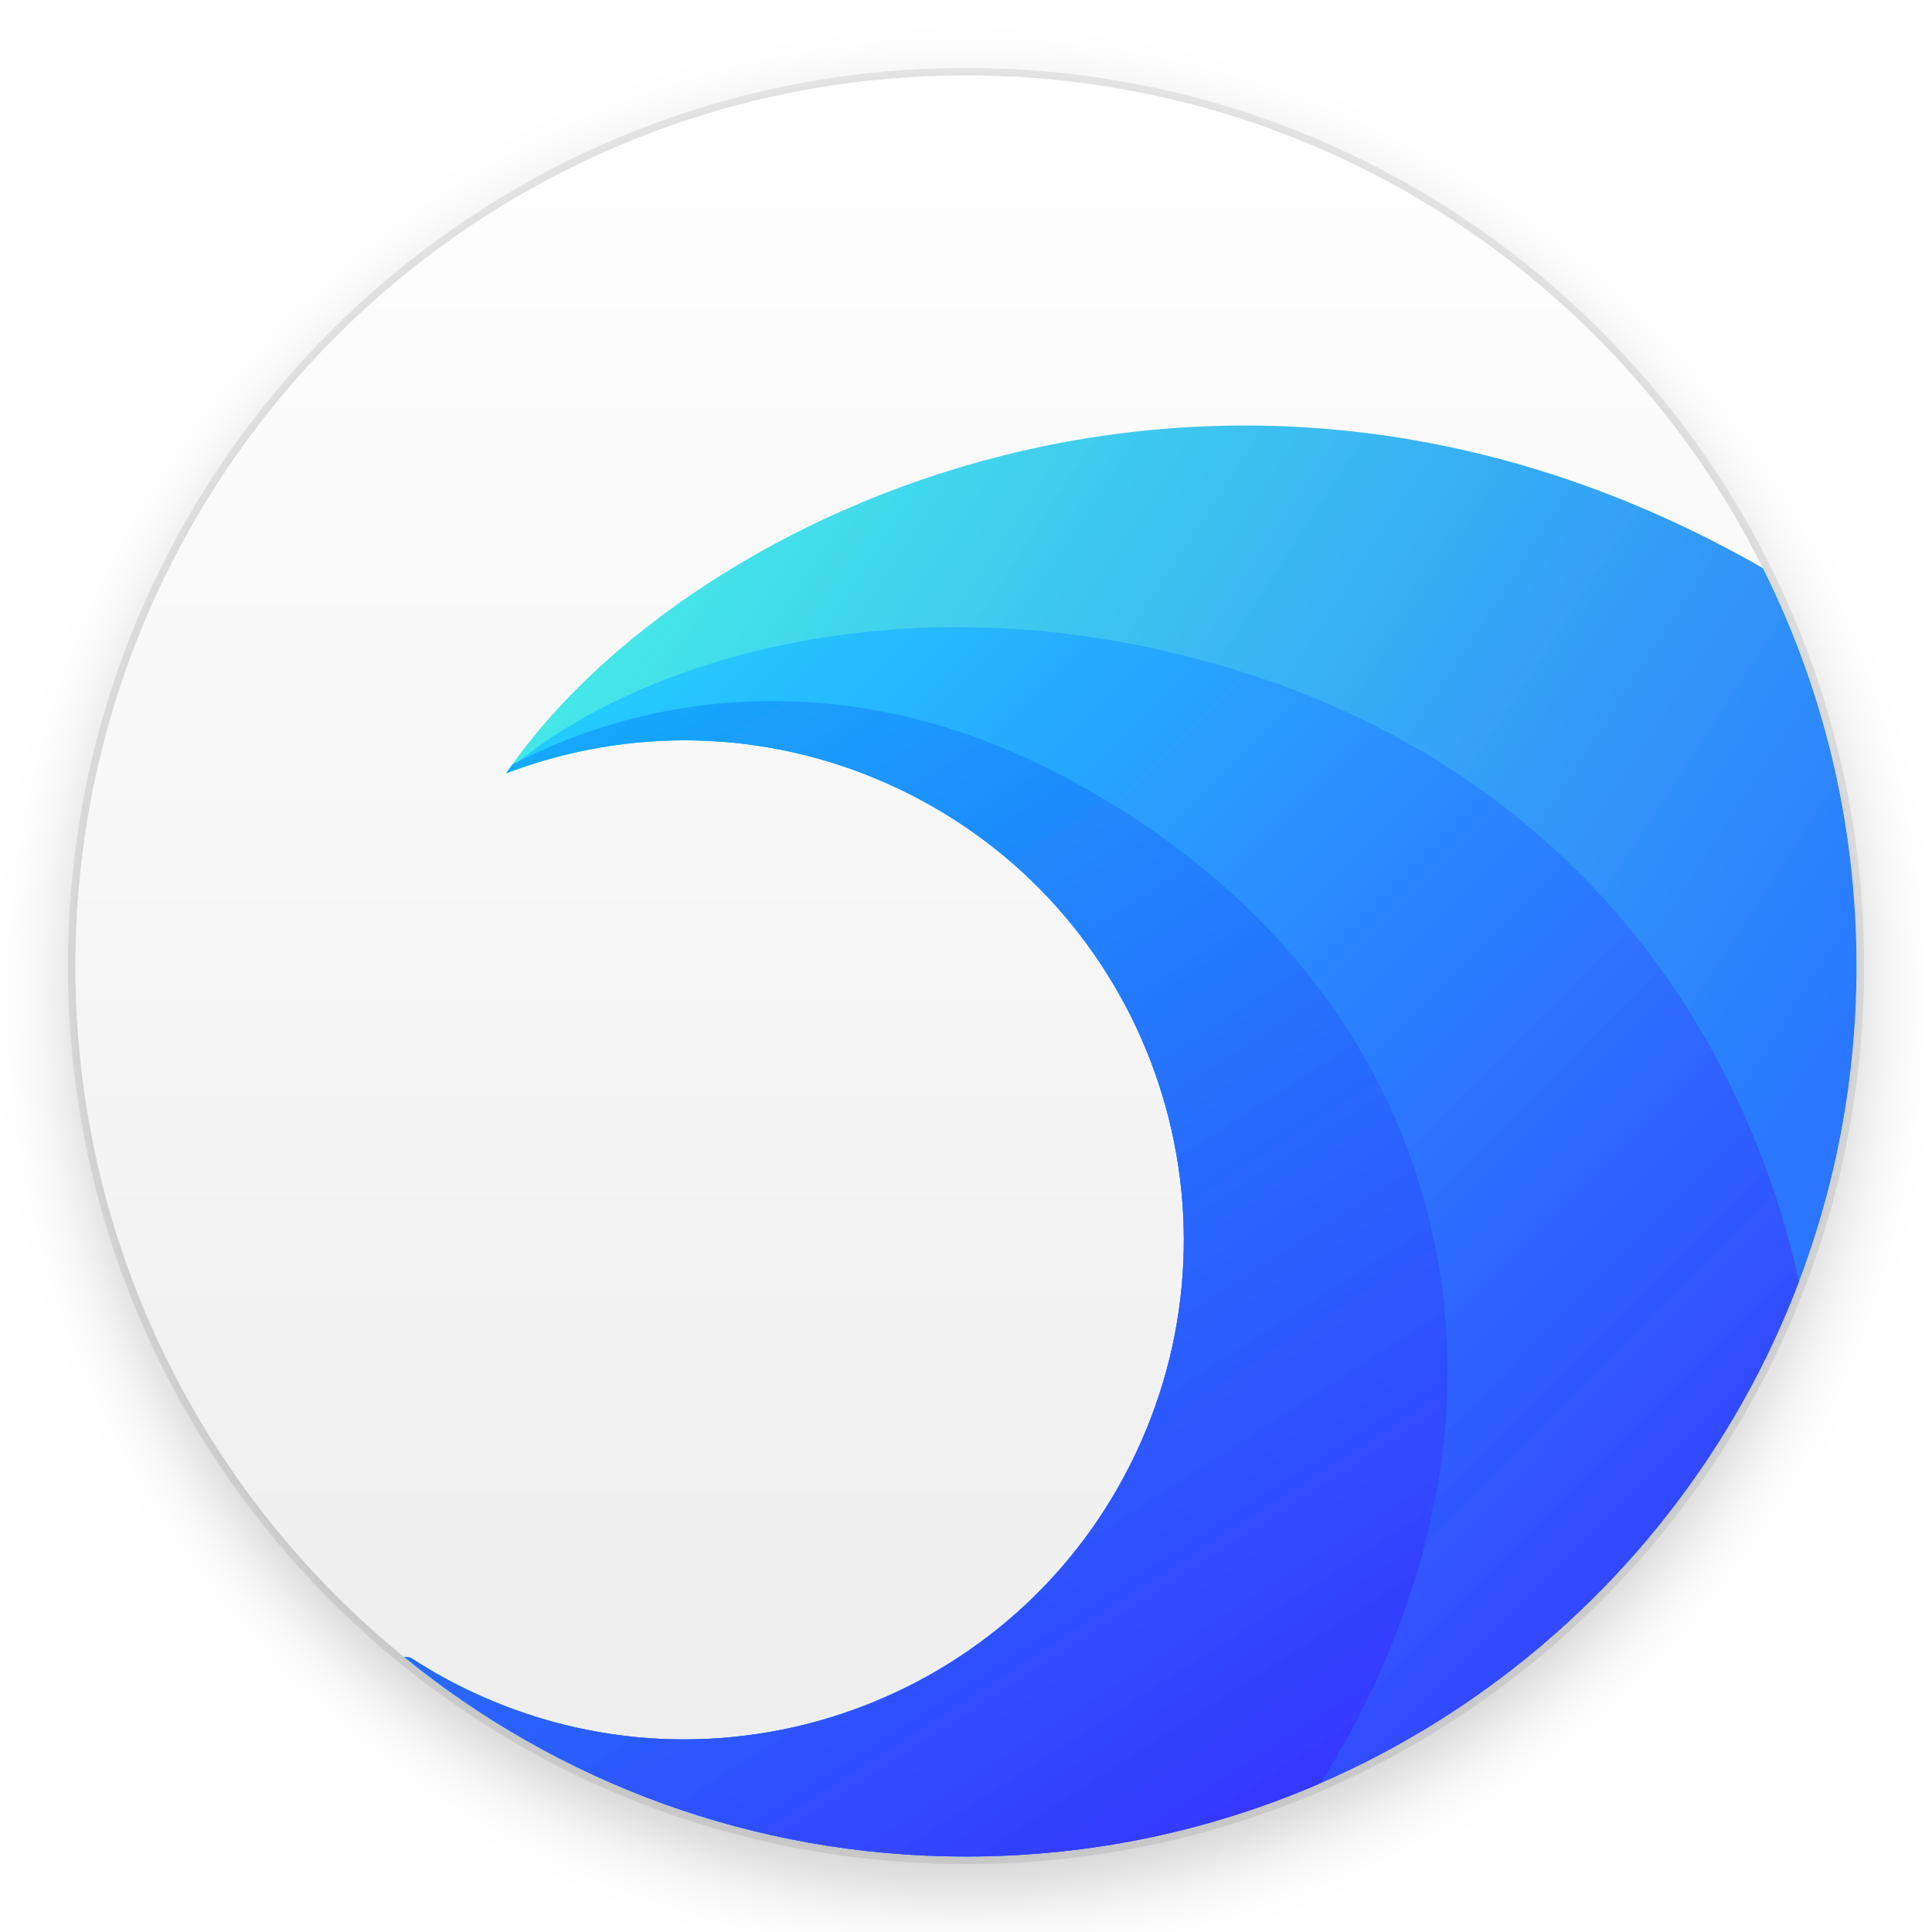
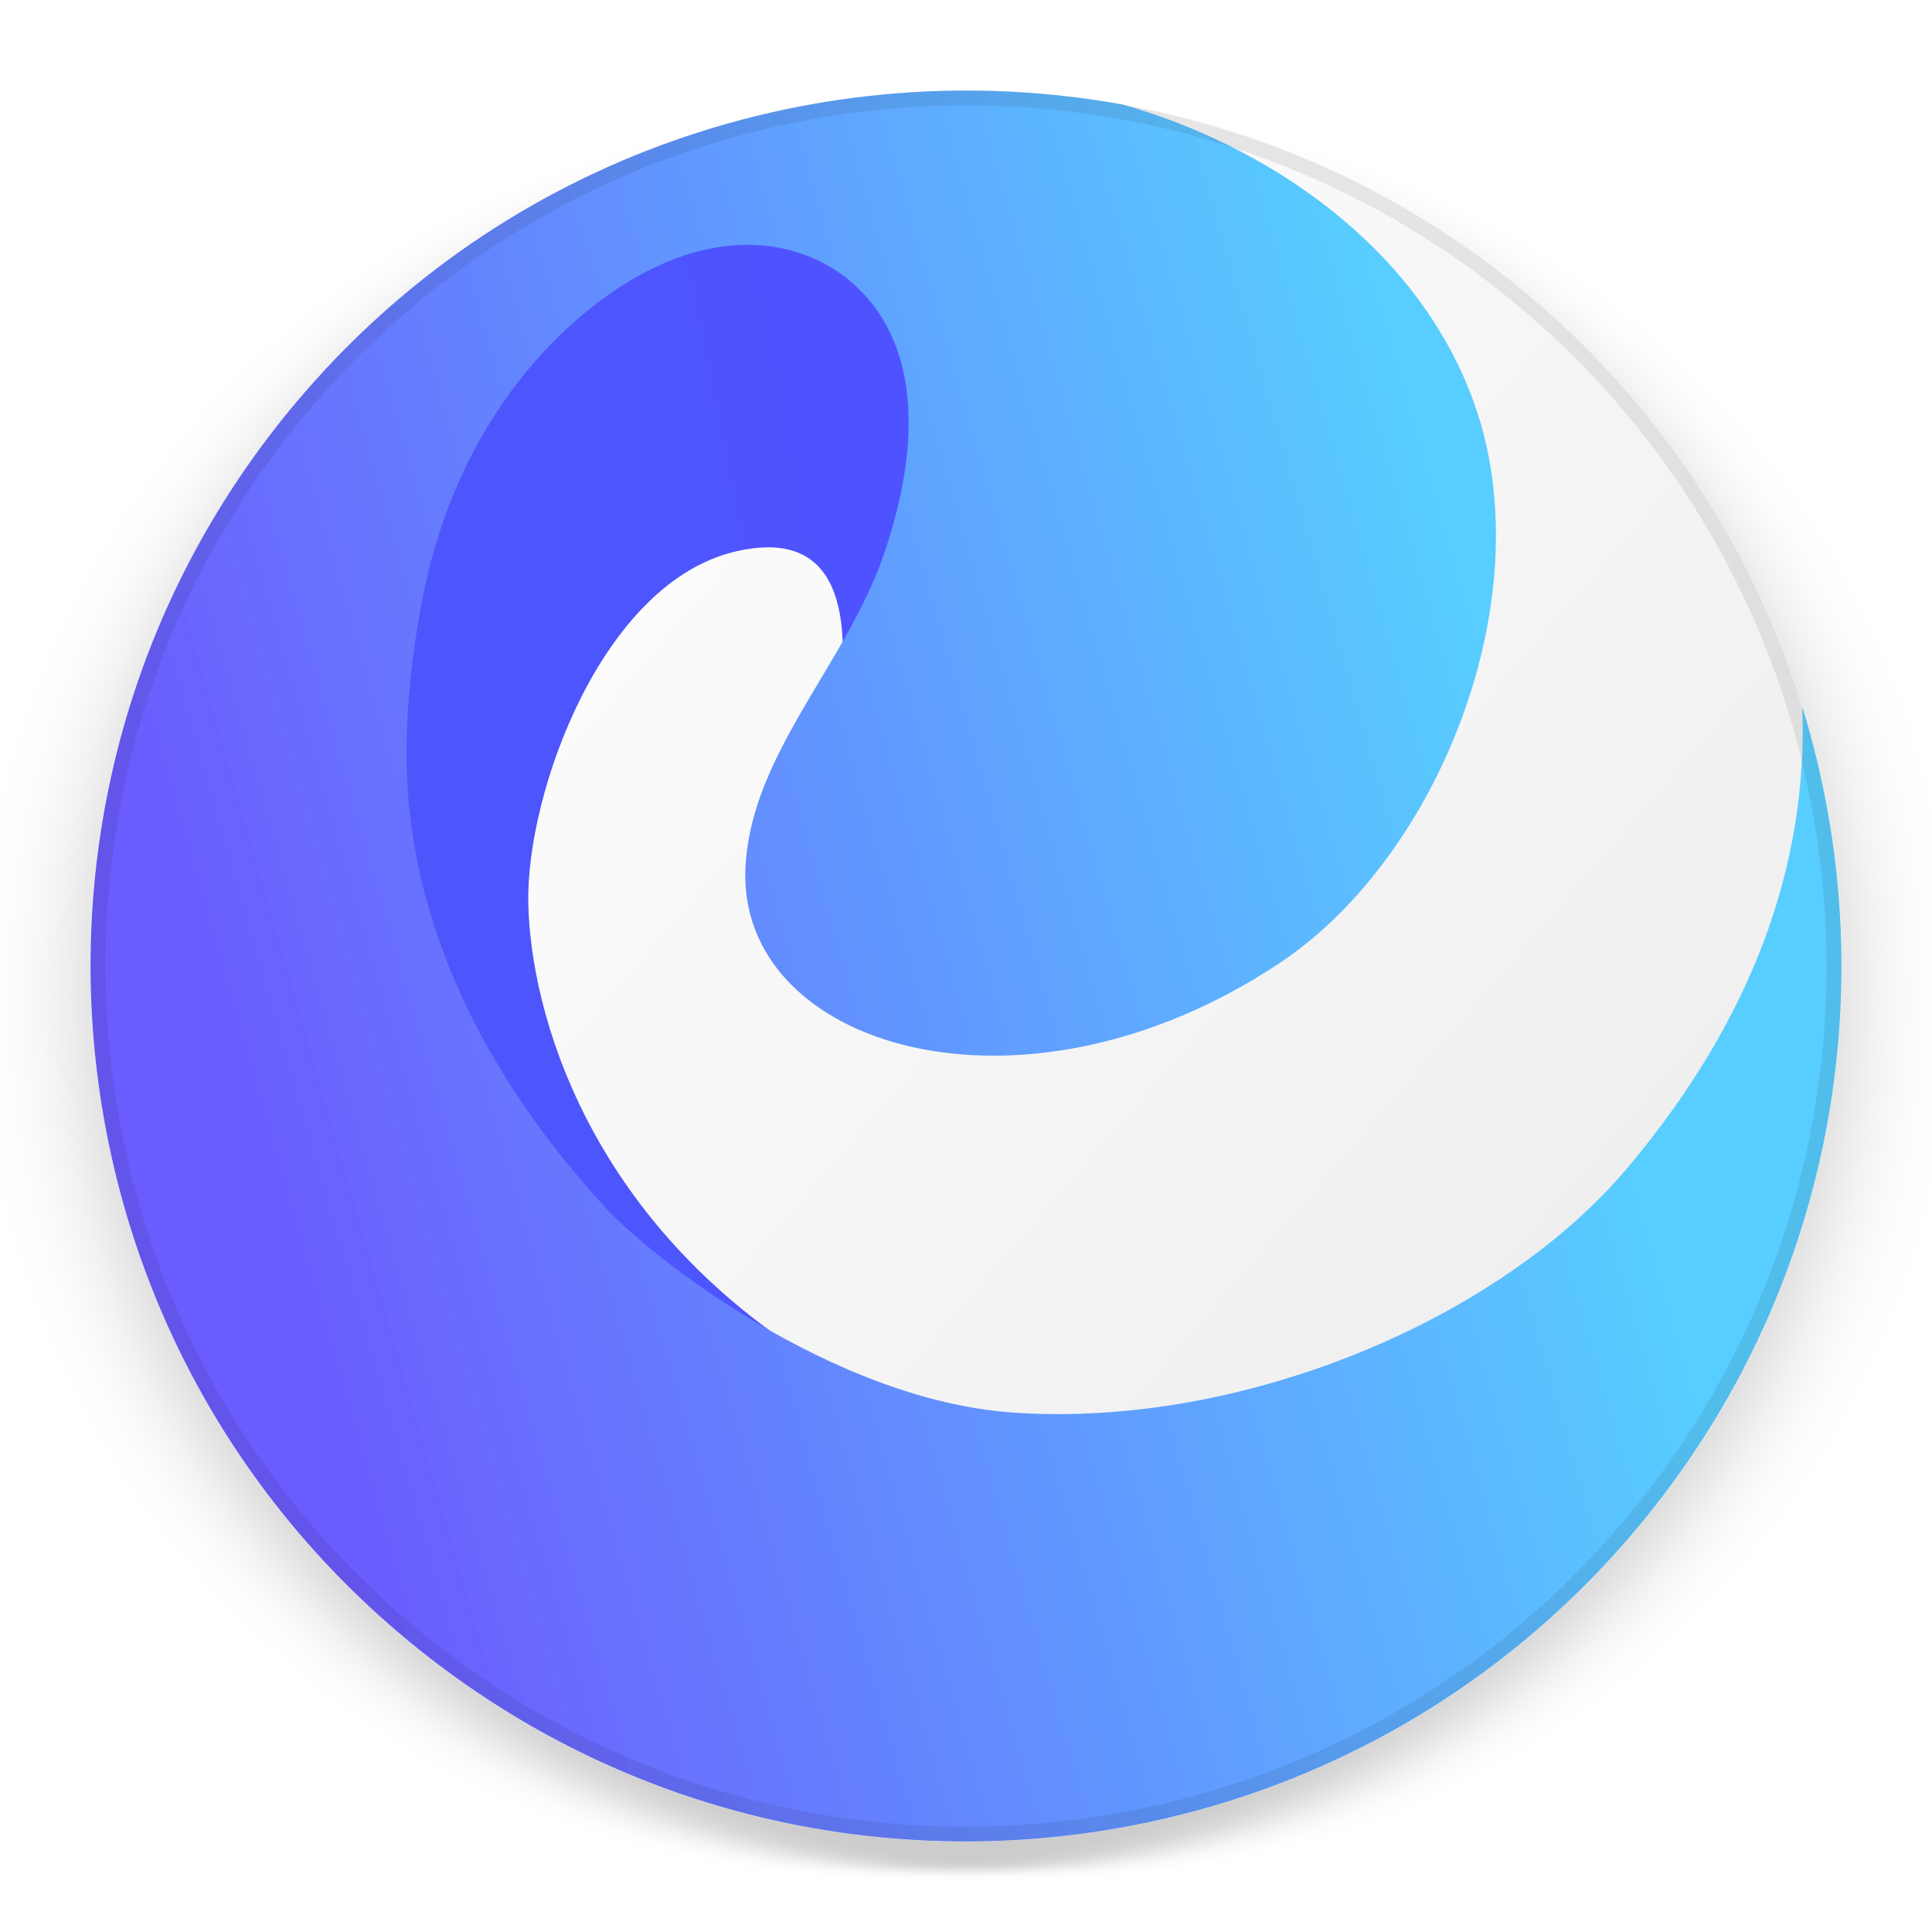
- <svg xmlns="http://www.w3.org/2000/svg" width="256" height="256" viewBox="0 0 256 256">
+ <svg xmlns="http://www.w3.org/2000/svg" width="256px" height="256px" viewBox="0 0 256 256" version="1.1">
  <defs>
-     <filter id="org.deepin.browser-a" width="122.7%" height="122.7%" x="-11.3%" y="-11.3%" filterUnits="objectBoundingBox">
-       <feOffset dy="4" in="SourceAlpha" result="shadowOffsetOuter1" />
-       <feGaussianBlur in="shadowOffsetOuter1" result="shadowBlurOuter1" stdDeviation="5" />
-       <feColorMatrix in="shadowBlurOuter1" result="shadowMatrixOuter1" values="0 0 0 0 0   0 0 0 0 0   0 0 0 0 0  0 0 0 0.2 0" />
+     <filter x="-8.4%" y="-6.0%" width="114.3%" height="114.3%" filterUnits="objectBoundingBox" id="filter-1">
+       <feOffset dx="-3.064" dy="2.571" in="SourceAlpha" result="shadowOffsetOuter1" />
+       <feGaussianBlur stdDeviation="5" in="shadowOffsetOuter1" result="shadowBlurOuter1" />
+       <feColorMatrix values="0 0 0 0 0   0 0 0 0 0   0 0 0 0 0  0 0 0 0.2 0" type="matrix" in="shadowBlurOuter1" result="shadowMatrixOuter1" />
      <feMerge>
        <feMergeNode in="shadowMatrixOuter1" />
        <feMergeNode in="SourceGraphic" />
      </feMerge>
    </filter>
-     <linearGradient id="org.deepin.browser-b" x1="50%" x2="50%" y1="0%" y2="98.139%">
-       <stop offset="0%" stop-color="#FFF" />
-       <stop offset="100%" stop-color="#EDEDED" />
+     <linearGradient x1="50%" y1="0%" x2="50%" y2="98.139%" id="linearGradient-2">
+       <stop stop-color="#FFFFFF" offset="0%" />
+       <stop stop-color="#EDEDED" offset="100%" />
    </linearGradient>
-     <linearGradient id="org.deepin.browser-c" x1="11.162%" x2="100%" y1="-14.244%" y2="43.607%">
-       <stop offset="0%" stop-color="#4BFFE4" />
-       <stop offset="100%" stop-color="#2976FF" />
+     <linearGradient x1="38.38%" y1="23.258%" x2="75.419%" y2="50%" id="linearGradient-3">
+       <stop stop-color="#4E56FD" offset="0%" />
+       <stop stop-color="#4F52FF" offset="100%" />
    </linearGradient>
-     <linearGradient id="org.deepin.browser-d" x1="3.368%" x2="105.703%" y1="-10.093%" y2="79.477%">
-       <stop offset="0%" stop-color="#22E3FF" />
-       <stop offset="100%" stop-color="#33F" />
-     </linearGradient>
-     <linearGradient id="org.deepin.browser-e" x1="-32.597%" x2="75.846%" y1="-72.352%" y2="115.66%">
-       <stop offset="0%" stop-color="#00FFF9" />
-       <stop offset="100%" stop-color="#392AFF" />
+     <linearGradient x1="24.102%" y1="12.273%" x2="88.261%" y2="56.734%" id="linearGradient-4">
+       <stop stop-color="#6B5BFE" offset="0%" />
+       <stop stop-color="#58CDFF" offset="100%" />
    </linearGradient>
  </defs>
-   <g fill="none" fill-rule="evenodd" filter="url(#org.deepin.browser-a)" transform="translate(9 9)">
-     <rect width="236" height="236" x="1" y="1" fill="url(#org.deepin.browser-b)" rx="118" />
-     <path fill="#000" fill-opacity=".08" fill-rule="nonzero" d="M119,0 C53.278,0 0,53.278 0,119 C0,184.722 53.278,238 119,238 C184.722,238 238,184.722 238,119 C238,53.278 184.722,0 119,0 Z M119,1 C184.17,1 237,53.83 237,119 C237,184.17 184.17,237 119,237 C53.83,237 1,184.17 1,119 C1,53.83 53.83,1 119,1 Z" />
-     <path fill="url(#org.deepin.browser-c)" d="M224.599,66.282 L224.658,66.403 C232.557,82.239 237,100.101 237,119 C237,184.17 184.17,237 119,237 C90.766,237 64.848,227.084 44.539,210.545 L45.381,210.636 L45.381,210.636 C48.316,212.556 51.446,214.269 54.757,215.743 C88.145,230.608 127.262,215.592 142.128,182.204 C156.993,148.816 141.977,109.699 108.589,94.834 C92.148,87.514 74.317,87.439 58.678,93.237 L58.07,93.465 L58.568,92.739 C82.359,58.75 153.171,25.332 224.599,66.282 Z" />
-     <path fill="url(#org.deepin.browser-d)" d="M151.041,78.688 C193.307,90.341 216.045,119.414 225.901,148.36 C227.11,151.911 228.313,156.114 229.369,160.825 C212.491,205.35 169.441,237 119,237 C90.766,237 64.848,227.084 44.539,210.545 L45.381,210.636 L45.381,210.636 C48.316,212.556 51.446,214.269 54.757,215.743 C88.145,230.608 127.262,215.592 142.128,182.204 C156.993,148.816 141.977,109.699 108.589,94.834 C92.148,87.514 74.317,87.439 58.678,93.237 L58.07,93.465 L58.427,92.945 C74.953,78.818 110.069,67.391 151.041,78.688 Z" />
-     <path fill="url(#org.deepin.browser-e)" d="M131.686,93.761 C168.54,113.149 184.568,145.465 182.655,177.993 C181.785,192.797 176.657,210.242 166.005,227.263 C151.602,233.528 135.707,237 119,237 C90.766,237 64.848,227.084 44.539,210.545 L45.381,210.636 L45.381,210.636 C48.316,212.556 51.446,214.269 54.757,215.743 C88.145,230.608 127.262,215.592 142.128,182.204 C156.993,148.816 141.977,109.699 108.589,94.834 C92.148,87.514 74.317,87.439 58.678,93.237 L58.07,93.465 L58.568,92.739 L58.856,92.335 C76.765,82.927 103.285,78.82 131.686,93.761 Z" />
+   <g id="apps/256/org.deepin.browser" stroke="none" fill="none">
+     <g id="编组" filter="url(#filter-1)" stroke-width="1" fill-rule="evenodd" transform="translate(128, 128) rotate(-50) translate(-128, -128)translate(12, 12)">
+       <circle id="椭圆形" fill="url(#linearGradient-2)" cx="116" cy="116" r="116" />
+       <path d="M128.986,82.535 C145.065,73.128 148.255,64.744 138.557,57.384 C124.009,46.344 96.127,56.591 85.116,66.203 C74.105,75.815 58.381,99.057 62.867,133.124 C67.354,167.19 23.616,162.556 35.367,121.624 C43.2,94.337 62.725,63.485 93.941,29.07 L135.341,14.872 L162.939,21.658 L183.348,39.637 L187.861,61.502 L166.965,78.648 L128.986,82.535 Z" id="路径-39" fill="url(#linearGradient-3)" />
+       <path d="M116,-2.04827171e-13 C159.156,-2.04827171e-13 196.808,23.567 216.788,58.533 C224.687,76.056 227.729,100.021 216.55,119.404 C202.854,143.15 167.36,154.72 143.051,147.597 C103.55,136.021 88.256,99.613 107.223,85.218 C114.403,79.769 123.464,78.305 132.662,76.818 L134.077,76.589 C139.743,75.666 145.426,74.656 150.72,72.625 C165.058,67.126 175.66,58.154 175.66,45.842 C175.66,40.216 172.999,31.829 162.977,26.208 C152.255,20.195 131.449,17.039 109.579,28.184 C101.758,32.169 92.975,38.038 86.776,43.899 C71.266,58.563 63.525,78.958 60.78,99.856 C59.601,108.838 60.586,139.499 74.745,158.904 C92.69,183.498 125.688,200.338 151.95,200.338 C177.135,200.338 197.66,193.169 213.526,178.83 C192.875,210.821 156.911,232 116,232 C51.935,232 1.00912525e-11,180.065 1.00912525e-11,116 C1.00912525e-11,51.935 51.935,-2.04827171e-13 116,-2.04827171e-13 Z" id="形状结合" fill="url(#linearGradient-4)" />
+       <path d="M116,1.38415765e-12 C180.065,1.38415765e-12 232,51.935 232,116 C232,180.065 180.065,232 116,232 C51.935,232 -1.65503219e-13,180.065 -1.65503219e-13,116 C-1.65503219e-13,51.935 51.935,1.38415765e-12 116,1.38415765e-12 Z M116,1.966 C53.021,1.966 1.966,53.021 1.966,116 C1.966,178.979 53.021,230.034 116,230.034 C178.979,230.034 230.034,178.979 230.034,116 C230.034,53.021 178.979,1.966 116,1.966 Z" id="椭圆形" fill-opacity="0.08" fill="#000000" fill-rule="nonzero" />
+     </g>
+     <g id="Guide/256" transform="translate(0.0533, 0)" />
  </g>
</svg>
